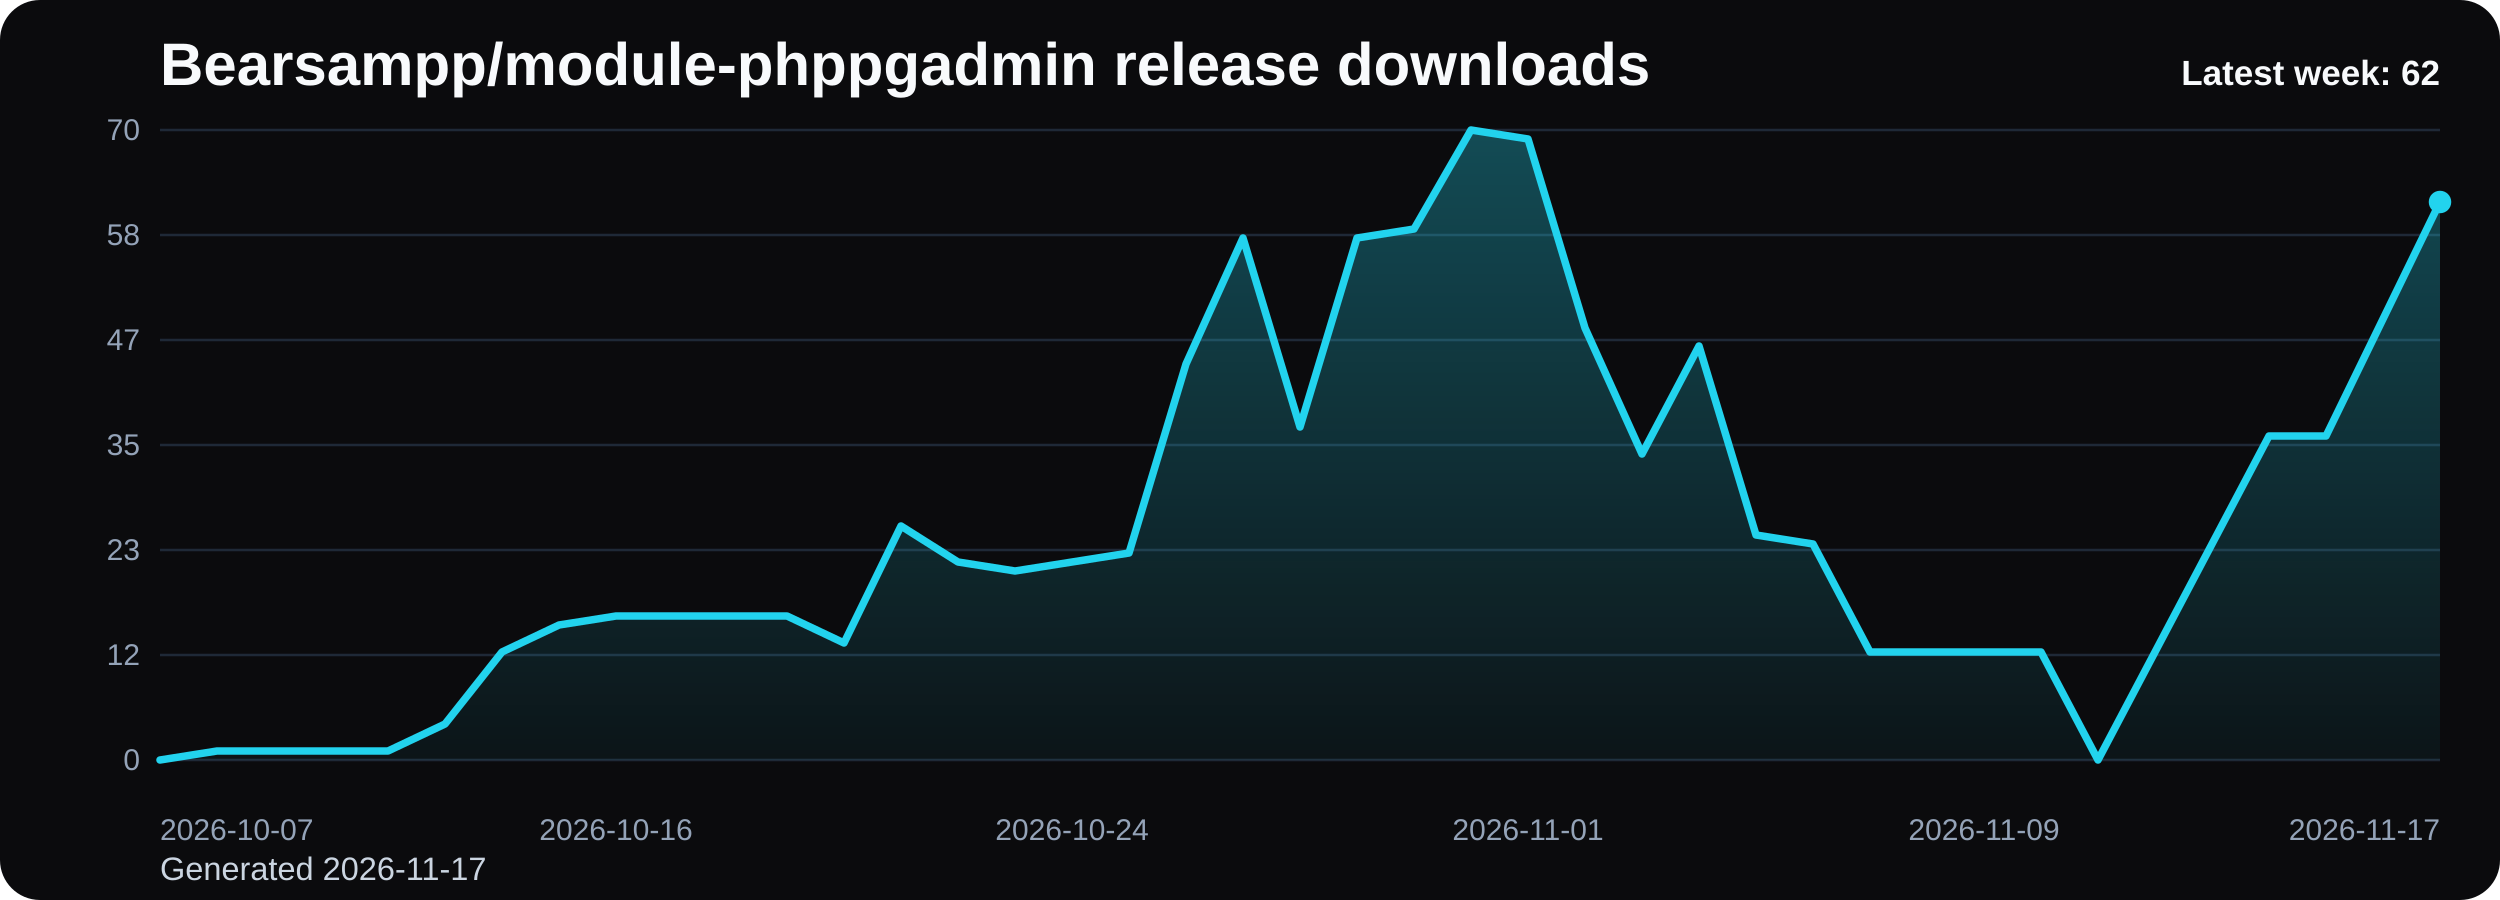
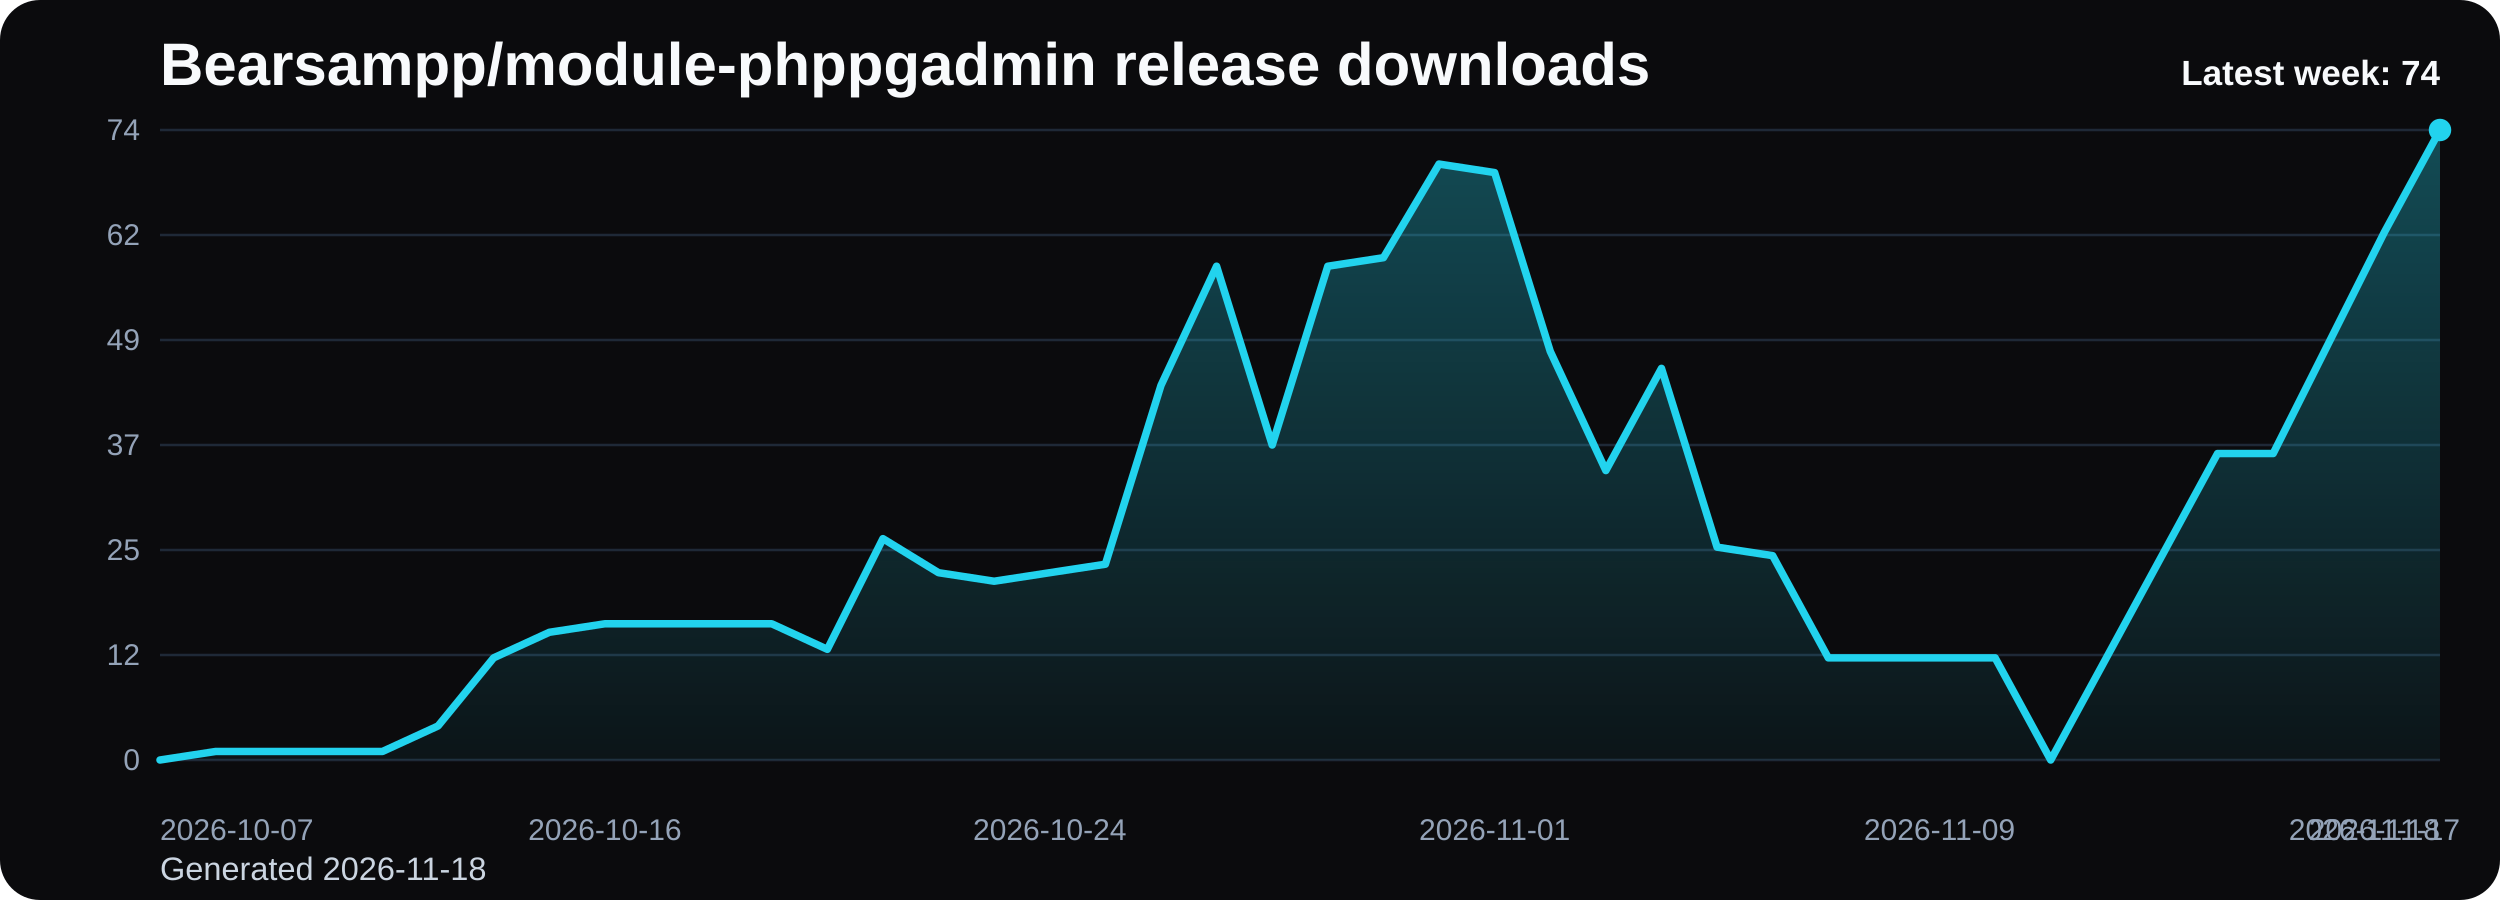
<svg xmlns="http://www.w3.org/2000/svg" viewBox="0 0 1000 360" role="img" aria-label="Bearsampp/module-phppgadmin release downloads chart">
  <defs>
    <linearGradient id="fill-weekly-black" x1="0" y1="0" x2="0" y2="1">
      <stop offset="0%" stop-color="#22d3ee" stop-opacity="0.32" />
      <stop offset="100%" stop-color="#22d3ee" stop-opacity="0.05" />
    </linearGradient>
    <style>
      .bg { fill: #0b0b0d; }
      .title { font: 700 24px Arial, sans-serif; fill: #f8fafc; }
      .sub { font: 400 13px Arial, sans-serif; fill: #cbd5e1; }
      .grid { stroke: #1f2937; stroke-width: 1; }
      .axis { font: 400 12px Arial, sans-serif; fill: #94a3b8; }
      .line { fill: none; stroke: #22d3ee; stroke-width: 3; stroke-linecap: round; stroke-linejoin: round; }
      .dot { fill: #22d3ee; }
      .value { font: 600 11px Arial, sans-serif; fill: #cbd5e1; }
      .latest { font: 700 14px Arial, sans-serif; fill: #f8fafc; }
    </style>
  </defs>
  <rect class="bg" x="0" y="0" width="1000" height="360" rx="16" />
  <text class="title" x="64" y="34">Bearsampp/module-phppgadmin release downloads</text>
-   <text class="sub" x="64" y="352">Generated 2026-11-17</text>
+   <text class="sub" x="64" y="352">Generated 2026-11-18</text>
  <line x1="64" y1="52.00" x2="976" y2="52.00" class="grid" />
-   <text x="56" y="56.00" text-anchor="end" class="axis">70</text>
+   <text x="56" y="56.00" text-anchor="end" class="axis">74</text>
  <line x1="64" y1="94.00" x2="976" y2="94.00" class="grid" />
-   <text x="56" y="98.00" text-anchor="end" class="axis">58</text>
+   <text x="56" y="98.00" text-anchor="end" class="axis">62</text>
  <line x1="64" y1="136.00" x2="976" y2="136.00" class="grid" />
-   <text x="56" y="140.00" text-anchor="end" class="axis">47</text>
+   <text x="56" y="140.00" text-anchor="end" class="axis">49</text>
  <line x1="64" y1="178.00" x2="976" y2="178.00" class="grid" />
-   <text x="56" y="182.00" text-anchor="end" class="axis">35</text>
+   <text x="56" y="182.00" text-anchor="end" class="axis">37</text>
  <line x1="64" y1="220.00" x2="976" y2="220.00" class="grid" />
-   <text x="56" y="224.00" text-anchor="end" class="axis">23</text>
+   <text x="56" y="224.00" text-anchor="end" class="axis">25</text>
  <line x1="64" y1="262.00" x2="976" y2="262.00" class="grid" />
  <text x="56" y="266.00" text-anchor="end" class="axis">12</text>
  <line x1="64" y1="304.00" x2="976" y2="304.00" class="grid" />
  <text x="56" y="308.00" text-anchor="end" class="axis">0</text>
-   <path d="M 64.00 304 L 64.00 304.00 L 86.80 300.40 L 109.60 300.40 L 132.40 300.40 L 155.20 300.40 L 178.00 289.60 L 200.80 260.80 L 223.60 250.00 L 246.40 246.40 L 269.20 246.40 L 292.00 246.40 L 314.80 246.40 L 337.60 257.20 L 360.40 210.40 L 383.20 224.80 L 406.00 228.40 L 428.80 224.80 L 451.60 221.20 L 474.40 145.60 L 497.20 95.20 L 520.00 170.80 L 542.80 95.20 L 565.60 91.60 L 588.40 52.00 L 611.20 55.60 L 634.00 131.20 L 656.80 181.60 L 679.60 138.40 L 702.40 214.00 L 725.20 217.60 L 748.00 260.80 L 770.80 260.80 L 793.60 260.80 L 816.40 260.80 L 839.20 304.00 L 862.00 260.80 L 884.80 217.60 L 907.60 174.40 L 930.40 174.40 L 953.20 127.60 L 976.00 80.80 L 976.00 304 Z" fill="url(#fill-weekly-black)" />
-   <polyline class="line" points="64.00,304.00 86.80,300.40 109.60,300.40 132.40,300.40 155.20,300.40 178.00,289.60 200.80,260.80 223.60,250.00 246.40,246.40 269.20,246.40 292.00,246.40 314.80,246.40 337.60,257.20 360.40,210.40 383.20,224.80 406.00,228.40 428.80,224.80 451.60,221.20 474.40,145.60 497.20,95.20 520.00,170.80 542.80,95.20 565.60,91.60 588.40,52.00 611.20,55.60 634.00,131.20 656.80,181.60 679.60,138.40 702.40,214.00 725.20,217.60 748.00,260.80 770.80,260.80 793.60,260.80 816.40,260.80 839.20,304.00 862.00,260.80 884.80,217.60 907.60,174.40 930.40,174.40 953.20,127.60 976.00,80.80" />
-   <circle class="dot" cx="976.00" cy="80.80" r="4.5" />
+   <path d="M 64.00 304 L 64.00 304.00 L 86.24 300.59 L 108.49 300.59 L 130.73 300.59 L 152.98 300.59 L 175.22 290.38 L 197.46 263.14 L 219.71 252.92 L 241.95 249.51 L 264.20 249.51 L 286.44 249.51 L 308.68 249.51 L 330.93 259.73 L 353.17 215.46 L 375.41 229.08 L 397.66 232.49 L 419.90 229.08 L 442.15 225.68 L 464.39 154.16 L 486.63 106.49 L 508.88 178.00 L 531.12 106.49 L 553.37 103.08 L 575.61 65.62 L 597.85 69.03 L 620.10 140.54 L 642.34 188.22 L 664.59 147.35 L 686.83 218.86 L 709.07 222.27 L 731.32 263.14 L 753.56 263.14 L 775.80 263.14 L 798.05 263.14 L 820.29 304.00 L 842.54 263.14 L 864.78 222.27 L 887.02 181.41 L 909.27 181.41 L 931.51 137.14 L 953.76 92.86 L 976.00 52.00 L 976.00 304 Z" fill="url(#fill-weekly-black)" />
+   <polyline class="line" points="64.00,304.00 86.24,300.59 108.49,300.59 130.73,300.59 152.98,300.59 175.22,290.38 197.46,263.14 219.71,252.92 241.95,249.51 264.20,249.51 286.44,249.51 308.68,249.51 330.93,259.73 353.17,215.46 375.41,229.08 397.66,232.49 419.90,229.08 442.15,225.68 464.39,154.16 486.63,106.49 508.88,178.00 531.12,106.49 553.37,103.08 575.61,65.62 597.85,69.03 620.10,140.54 642.34,188.22 664.59,147.35 686.83,218.86 709.07,222.27 731.32,263.14 753.56,263.14 775.80,263.14 798.05,263.14 820.29,304.00 842.54,263.14 864.78,222.27 887.02,181.41 909.27,181.41 931.51,137.14 953.76,92.86 976.00,52.00" />
+   <circle class="dot" cx="976.00" cy="52.00" r="4.5" />
  <text class="axis" x="64.00" y="336" text-anchor="start">2026-10-07</text>
-   <text class="axis" x="246.40" y="336" text-anchor="middle">2026-10-16</text>
-   <text class="axis" x="428.80" y="336" text-anchor="middle">2026-10-24</text>
-   <text class="axis" x="611.20" y="336" text-anchor="middle">2026-11-01</text>
-   <text class="axis" x="793.60" y="336" text-anchor="middle">2026-11-09</text>
-   <text class="axis" x="976.00" y="336" text-anchor="end">2026-11-17</text>
-   <text class="latest" x="976" y="34" text-anchor="end">Latest week: 62</text>
+   <text class="axis" x="241.95" y="336" text-anchor="middle">2026-10-16</text>
+   <text class="axis" x="419.90" y="336" text-anchor="middle">2026-10-24</text>
+   <text class="axis" x="597.85" y="336" text-anchor="middle">2026-11-01</text>
+   <text class="axis" x="775.80" y="336" text-anchor="middle">2026-11-09</text>
+   <text class="axis" x="953.76" y="336" text-anchor="middle">2026-11-17</text>
+   <text class="axis" x="976.00" y="336" text-anchor="end">2026-11-18</text>
+   <text class="latest" x="976" y="34" text-anchor="end">Latest week: 74</text>
</svg>
